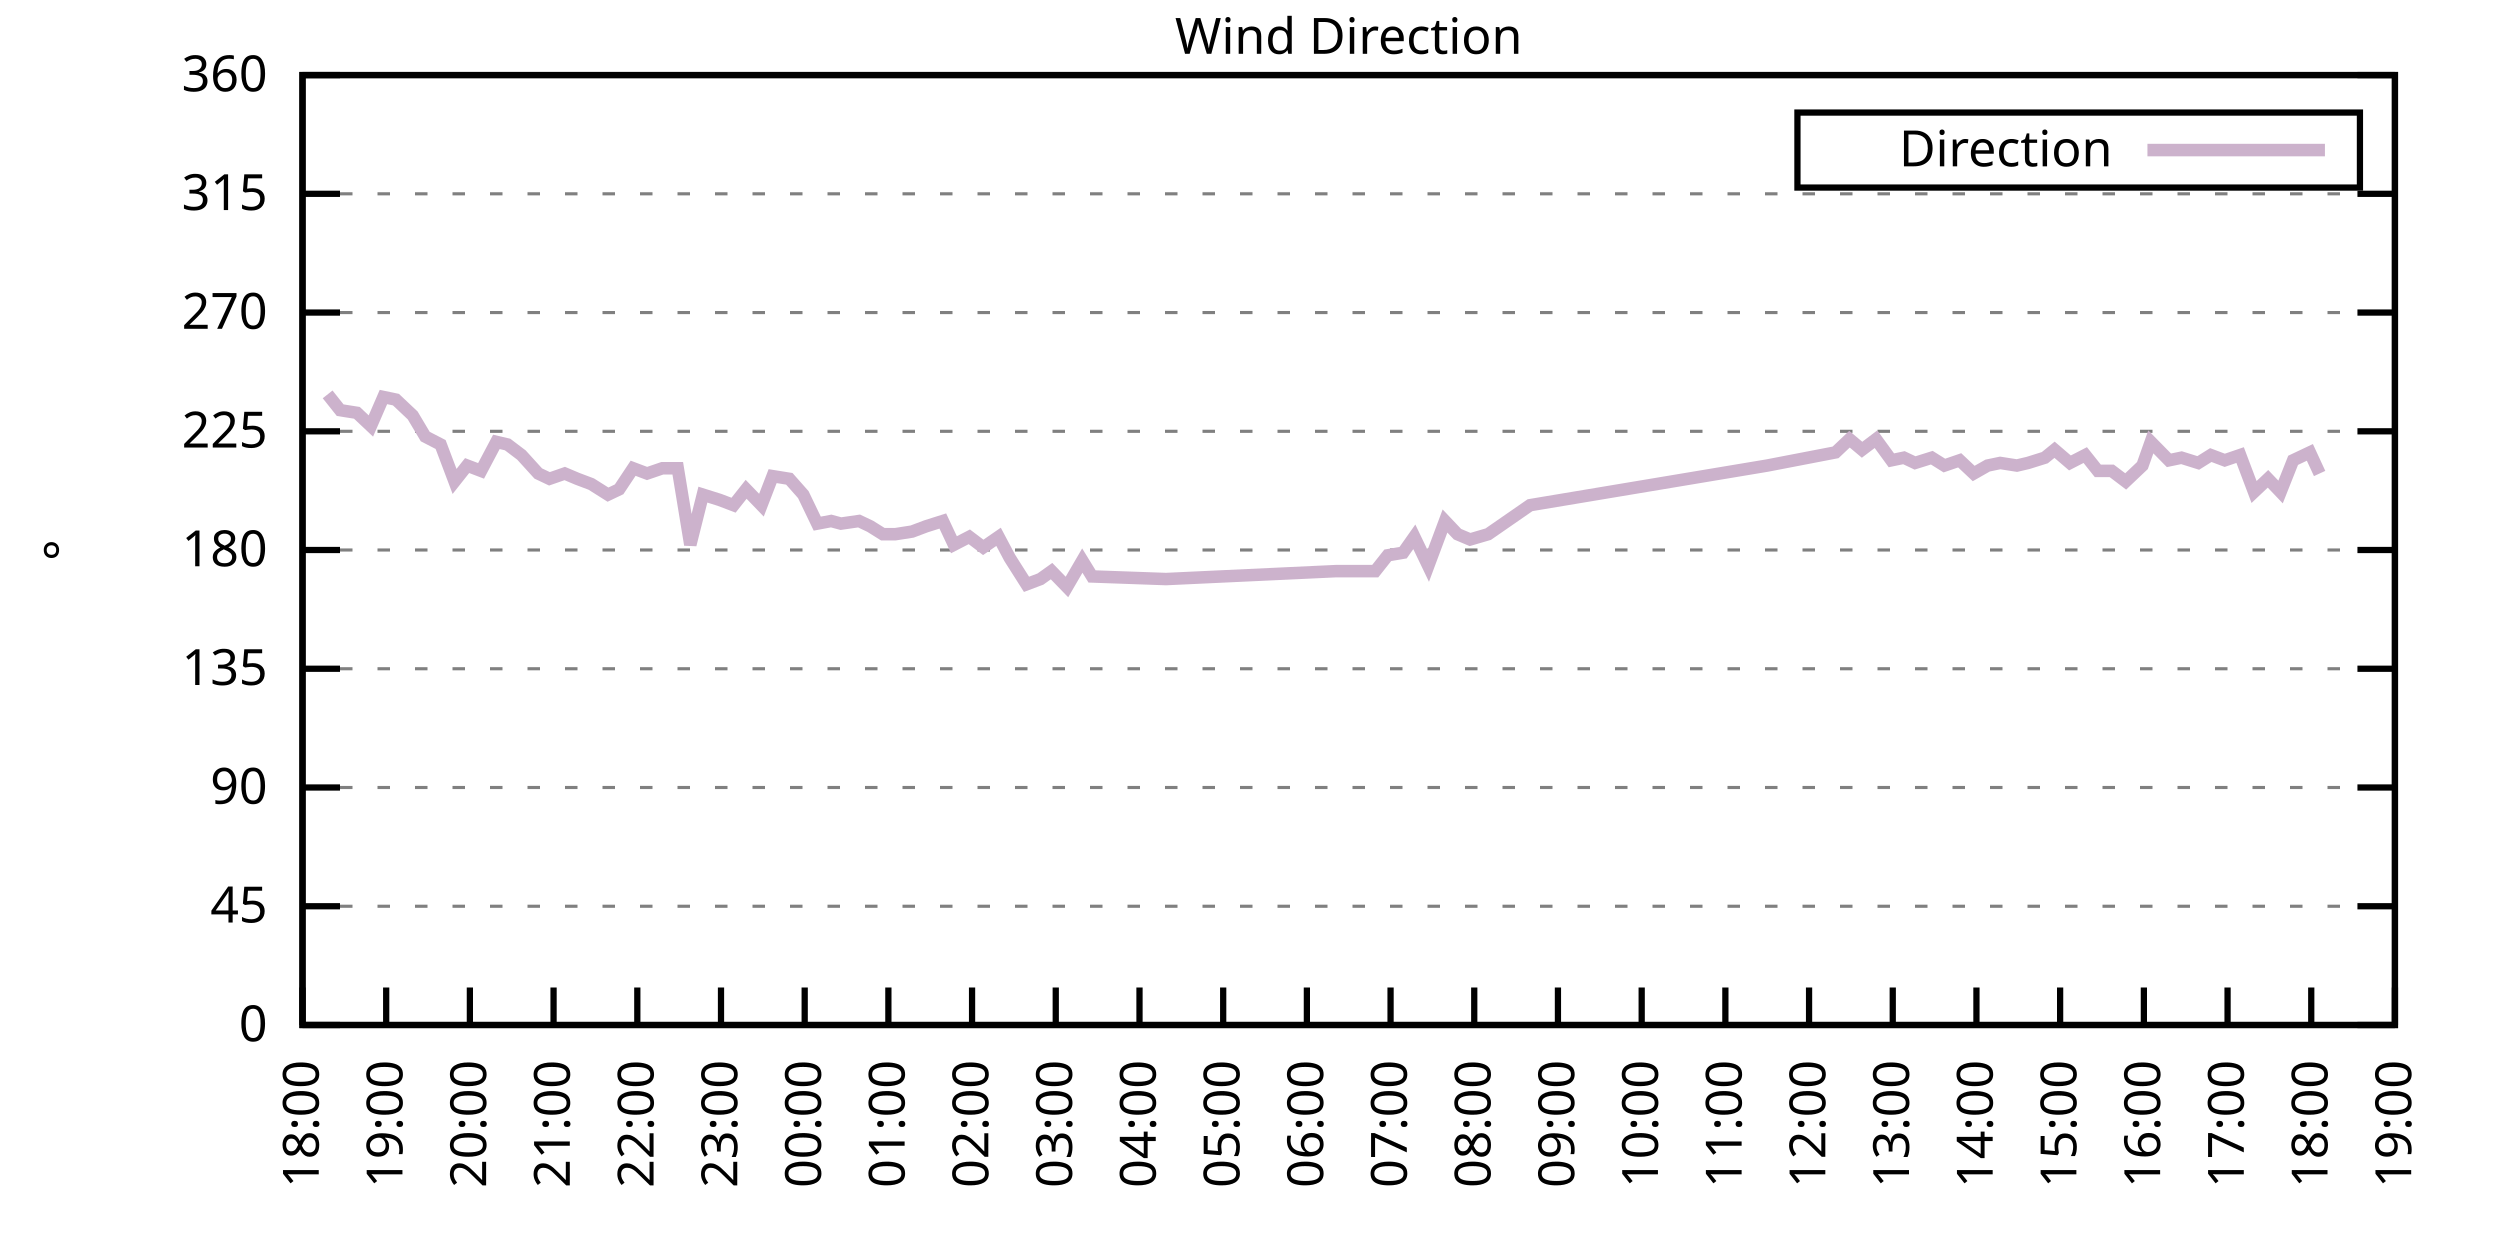
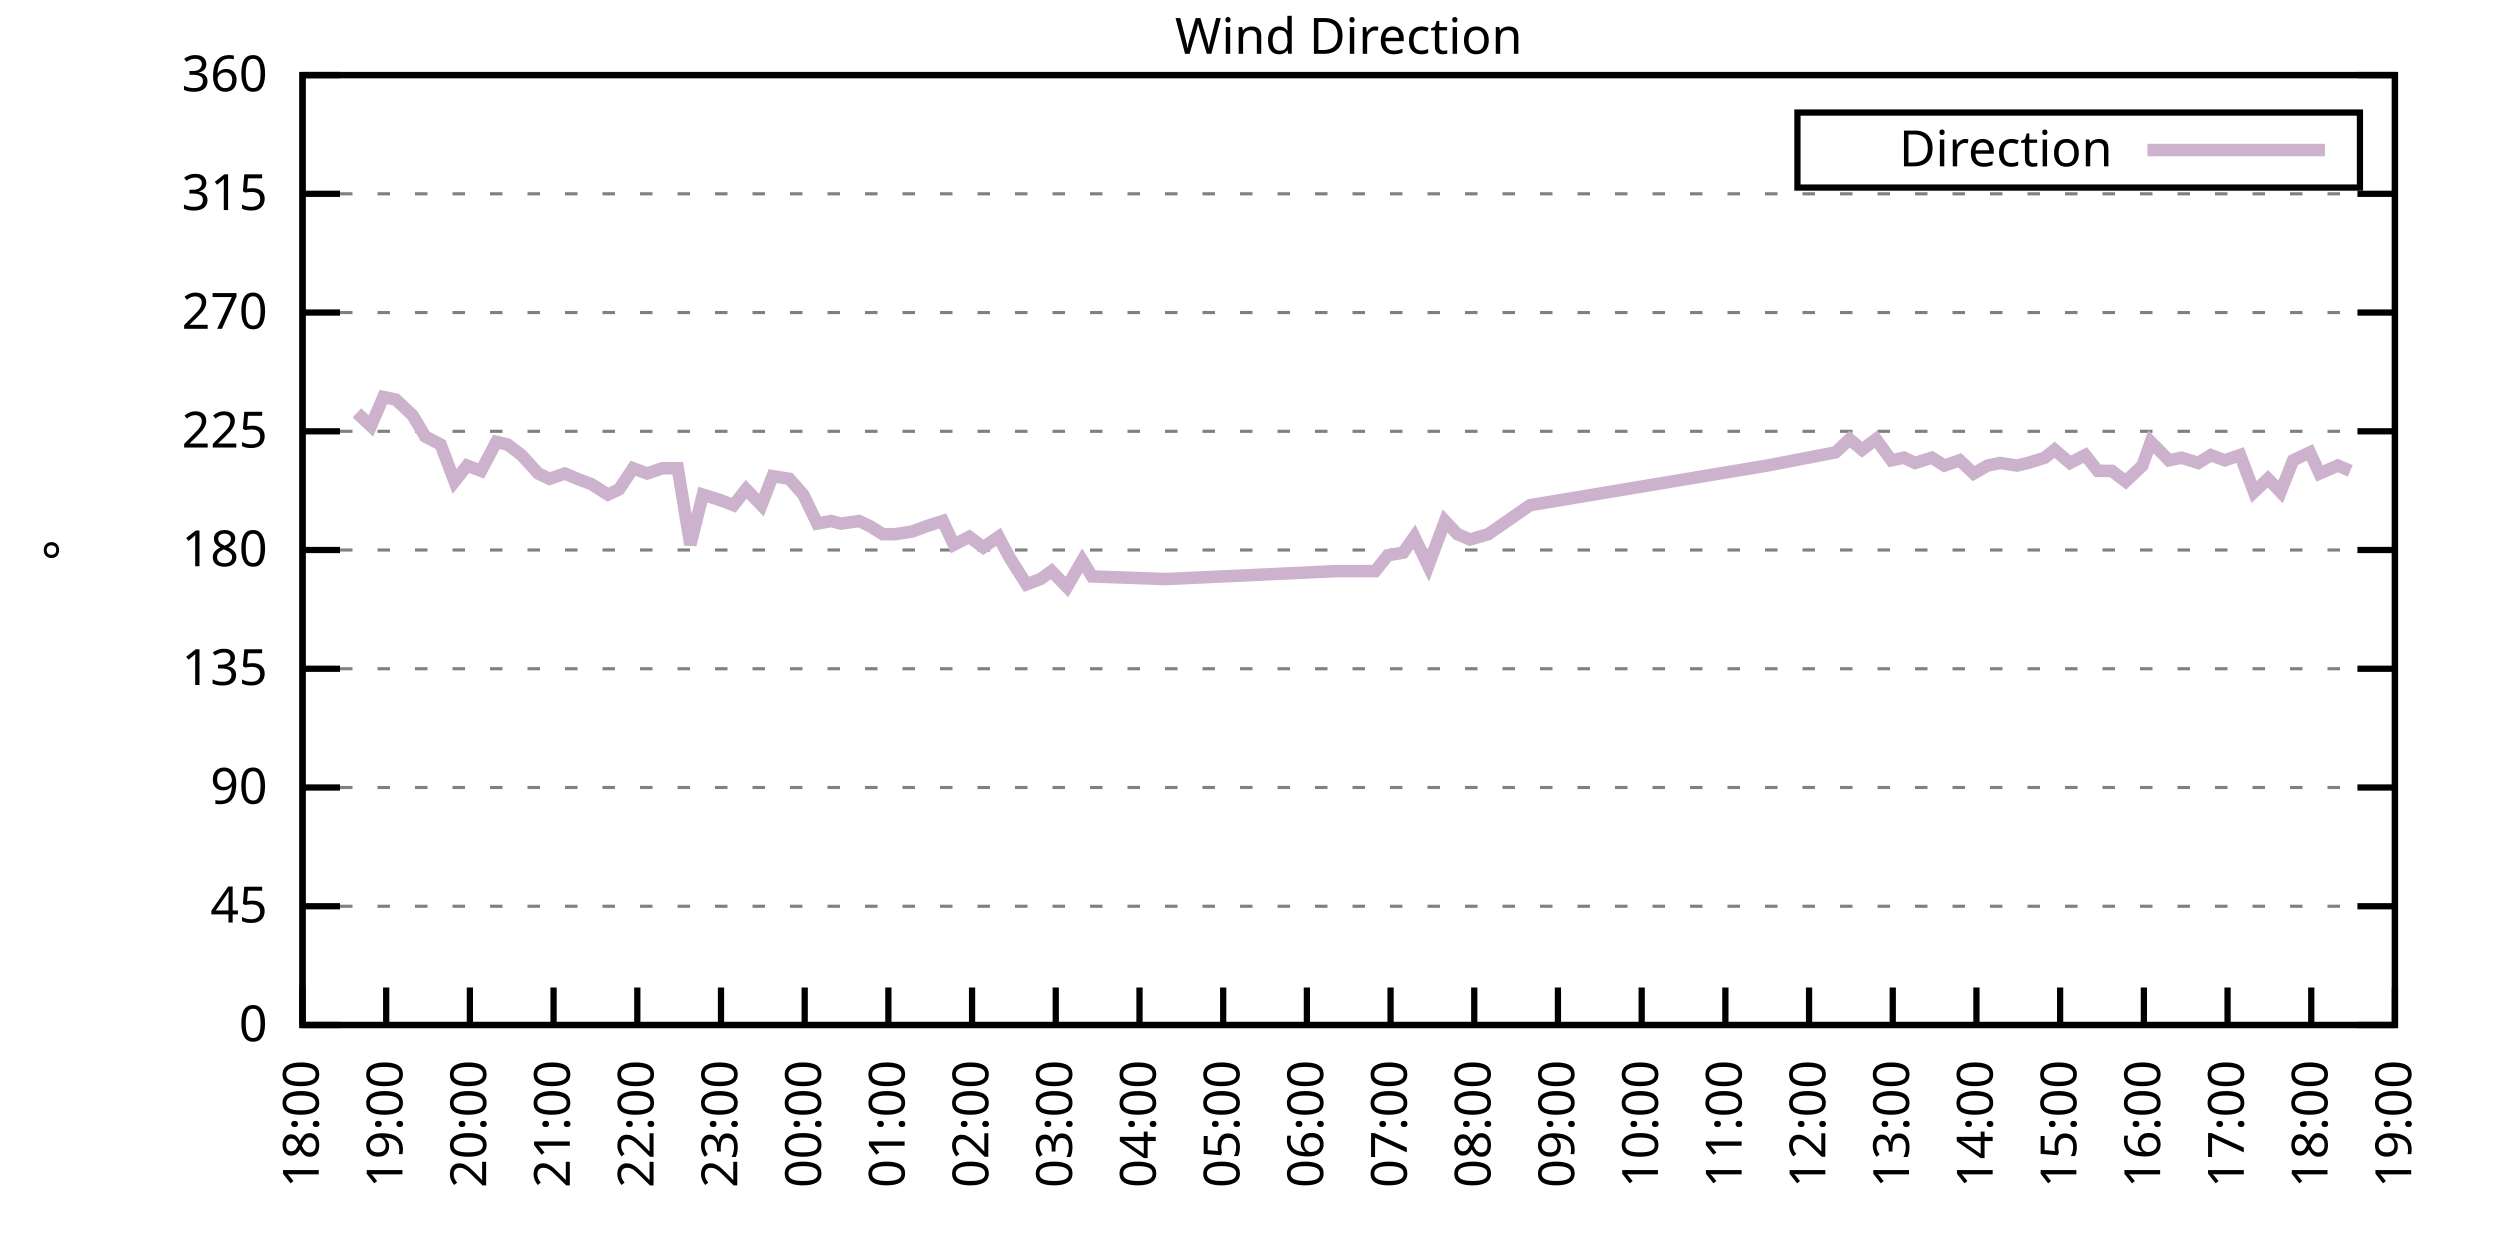
<svg xmlns="http://www.w3.org/2000/svg" xmlns:xlink="http://www.w3.org/1999/xlink" width="400" height="200" viewBox="0 0 400 200">
  <g id="gnuplot_canvas">
    <rect x="0" y="0" width="400" height="200" fill="none" />
    <defs>
      <circle id="gpDot" r="0.5" stroke-width="0.5" stroke="currentColor" />
      <path id="gpPt0" stroke-width="0.333" stroke="currentColor" d="M-1,0 h2 M0,-1 v2" />
      <path id="gpPt1" stroke-width="0.333" stroke="currentColor" d="M-1,-1 L1,1 M1,-1 L-1,1" />
      <path id="gpPt2" stroke-width="0.333" stroke="currentColor" d="M-1,0 L1,0 M0,-1 L0,1 M-1,-1 L1,1 M-1,1 L1,-1" />
      <rect id="gpPt3" stroke-width="0.333" stroke="currentColor" x="-1" y="-1" width="2" height="2" />
      <rect id="gpPt4" stroke-width="0.333" stroke="currentColor" fill="currentColor" x="-1" y="-1" width="2" height="2" />
      <circle id="gpPt5" stroke-width="0.333" stroke="currentColor" cx="0" cy="0" r="1" />
      <use xlink:href="#gpPt5" id="gpPt6" fill="currentColor" stroke="none" />
      <path id="gpPt7" stroke-width="0.333" stroke="currentColor" d="M0,-1.33 L-1.33,0.67 L1.33,0.67 z" />
      <use xlink:href="#gpPt7" id="gpPt8" fill="currentColor" stroke="none" />
      <use xlink:href="#gpPt7" id="gpPt9" stroke="currentColor" transform="rotate(180)" />
      <use xlink:href="#gpPt9" id="gpPt10" fill="currentColor" stroke="none" />
      <use xlink:href="#gpPt3" id="gpPt11" stroke="currentColor" transform="rotate(45)" />
      <use xlink:href="#gpPt11" id="gpPt12" fill="currentColor" stroke="none" />
      <path id="gpPt13" stroke-width="0.333" stroke="currentColor" d="M0,1.330 L1.265,0.411 L0.782,-1.067 L-0.782,-1.076 L-1.265,0.411 z" />
      <use xlink:href="#gpPt13" id="gpPt14" fill="currentColor" stroke="none" />
      <filter id="textbox" filterUnits="objectBoundingBox" x="0" y="0" height="1" width="1">
        <feFlood flood-color="white" flood-opacity="1" result="bgnd" />
        <feComposite in="SourceGraphic" in2="bgnd" operator="atop" />
      </filter>
      <filter id="greybox" filterUnits="objectBoundingBox" x="0" y="0" height="1" width="1">
        <feFlood flood-color="lightgrey" flood-opacity="1" result="grey" />
        <feComposite in="SourceGraphic" in2="grey" operator="atop" />
      </filter>
    </defs>
    <g fill="none" color="white" stroke="currentColor" stroke-width="1.00" stroke-linecap="butt" stroke-linejoin="miter">
</g>
    <g fill="none" color="black" stroke="currentColor" stroke-width="1.00" stroke-linecap="butt" stroke-linejoin="miter">
      <g stroke="none" shape-rendering="crispEdges">
        <polygon fill="rgb(255, 255, 255)" points="48.40,164.00 383.18,164.00 383.18,12.02 48.40,12.02 " />
      </g>
    </g>
    <g fill="none" color="black" stroke="currentColor" stroke-width="1.00" stroke-linecap="butt" stroke-linejoin="miter">
</g>
    <g fill="none" color="black" stroke="black" stroke-width="0.50" stroke-linecap="butt" stroke-linejoin="miter">
</g>
    <g fill="none" color="gray" stroke="currentColor" stroke-width="0.50" stroke-linecap="butt" stroke-linejoin="miter">
      <path stroke="gray" stroke-dasharray="2,4" class="gridline" d="M48.40,164.00 L383.19,164.00  " />
    </g>
    <g fill="none" color="gray" stroke="gray" stroke-width="1.00" stroke-linecap="butt" stroke-linejoin="miter">
</g>
    <g fill="none" color="black" stroke="currentColor" stroke-width="1.00" stroke-linecap="butt" stroke-linejoin="miter">
      <path stroke="black" d="M48.40,164.00 L54.40,164.00 M383.19,164.00 L377.19,164.00  " />
      <g transform="translate(42.80,166.60)" stroke="none" fill="black" font-family="Sans" font-size="8.00" text-anchor="end">
        <text>
          <tspan font-family="Sans"> 0</tspan>
        </text>
      </g>
    </g>
    <g fill="none" color="black" stroke="currentColor" stroke-width="1.00" stroke-linecap="butt" stroke-linejoin="miter">
</g>
    <g fill="none" color="black" stroke="black" stroke-width="0.50" stroke-linecap="butt" stroke-linejoin="miter">
</g>
    <g fill="none" color="gray" stroke="currentColor" stroke-width="0.50" stroke-linecap="butt" stroke-linejoin="miter">
      <path stroke="gray" stroke-dasharray="2,4" class="gridline" d="M48.40,145.00 L383.19,145.00  " />
    </g>
    <g fill="none" color="gray" stroke="gray" stroke-width="1.00" stroke-linecap="butt" stroke-linejoin="miter">
</g>
    <g fill="none" color="black" stroke="currentColor" stroke-width="1.00" stroke-linecap="butt" stroke-linejoin="miter">
      <path stroke="black" d="M48.40,145.00 L54.40,145.00 M383.19,145.00 L377.19,145.00  " />
      <g transform="translate(42.80,147.60)" stroke="none" fill="black" font-family="Sans" font-size="8.00" text-anchor="end">
        <text>
          <tspan font-family="Sans"> 45</tspan>
        </text>
      </g>
    </g>
    <g fill="none" color="black" stroke="currentColor" stroke-width="1.00" stroke-linecap="butt" stroke-linejoin="miter">
</g>
    <g fill="none" color="black" stroke="black" stroke-width="0.50" stroke-linecap="butt" stroke-linejoin="miter">
</g>
    <g fill="none" color="gray" stroke="currentColor" stroke-width="0.50" stroke-linecap="butt" stroke-linejoin="miter">
      <path stroke="gray" stroke-dasharray="2,4" class="gridline" d="M48.40,126.00 L383.19,126.00  " />
    </g>
    <g fill="none" color="gray" stroke="gray" stroke-width="1.00" stroke-linecap="butt" stroke-linejoin="miter">
</g>
    <g fill="none" color="black" stroke="currentColor" stroke-width="1.00" stroke-linecap="butt" stroke-linejoin="miter">
      <path stroke="black" d="M48.40,126.00 L54.40,126.00 M383.19,126.00 L377.19,126.00  " />
      <g transform="translate(42.80,128.60)" stroke="none" fill="black" font-family="Sans" font-size="8.00" text-anchor="end">
        <text>
          <tspan font-family="Sans"> 90</tspan>
        </text>
      </g>
    </g>
    <g fill="none" color="black" stroke="currentColor" stroke-width="1.00" stroke-linecap="butt" stroke-linejoin="miter">
</g>
    <g fill="none" color="black" stroke="black" stroke-width="0.50" stroke-linecap="butt" stroke-linejoin="miter">
</g>
    <g fill="none" color="gray" stroke="currentColor" stroke-width="0.50" stroke-linecap="butt" stroke-linejoin="miter">
      <path stroke="gray" stroke-dasharray="2,4" class="gridline" d="M48.40,107.00 L383.19,107.00  " />
    </g>
    <g fill="none" color="gray" stroke="gray" stroke-width="1.00" stroke-linecap="butt" stroke-linejoin="miter">
</g>
    <g fill="none" color="black" stroke="currentColor" stroke-width="1.00" stroke-linecap="butt" stroke-linejoin="miter">
      <path stroke="black" d="M48.40,107.00 L54.40,107.00 M383.19,107.00 L377.19,107.00  " />
      <g transform="translate(42.80,109.60)" stroke="none" fill="black" font-family="Sans" font-size="8.00" text-anchor="end">
        <text>
          <tspan font-family="Sans"> 135</tspan>
        </text>
      </g>
    </g>
    <g fill="none" color="black" stroke="currentColor" stroke-width="1.00" stroke-linecap="butt" stroke-linejoin="miter">
</g>
    <g fill="none" color="black" stroke="black" stroke-width="0.50" stroke-linecap="butt" stroke-linejoin="miter">
</g>
    <g fill="none" color="gray" stroke="currentColor" stroke-width="0.50" stroke-linecap="butt" stroke-linejoin="miter">
      <path stroke="gray" stroke-dasharray="2,4" class="gridline" d="M48.40,88.00 L383.19,88.00  " />
    </g>
    <g fill="none" color="gray" stroke="gray" stroke-width="1.00" stroke-linecap="butt" stroke-linejoin="miter">
</g>
    <g fill="none" color="black" stroke="currentColor" stroke-width="1.00" stroke-linecap="butt" stroke-linejoin="miter">
      <path stroke="black" d="M48.40,88.00 L54.40,88.00 M383.19,88.00 L377.19,88.00  " />
      <g transform="translate(42.80,90.60)" stroke="none" fill="black" font-family="Sans" font-size="8.00" text-anchor="end">
        <text>
          <tspan font-family="Sans"> 180</tspan>
        </text>
      </g>
    </g>
    <g fill="none" color="black" stroke="currentColor" stroke-width="1.00" stroke-linecap="butt" stroke-linejoin="miter">
</g>
    <g fill="none" color="black" stroke="black" stroke-width="0.50" stroke-linecap="butt" stroke-linejoin="miter">
</g>
    <g fill="none" color="gray" stroke="currentColor" stroke-width="0.50" stroke-linecap="butt" stroke-linejoin="miter">
      <path stroke="gray" stroke-dasharray="2,4" class="gridline" d="M48.40,69.01 L383.19,69.01  " />
    </g>
    <g fill="none" color="gray" stroke="gray" stroke-width="1.00" stroke-linecap="butt" stroke-linejoin="miter">
</g>
    <g fill="none" color="black" stroke="currentColor" stroke-width="1.00" stroke-linecap="butt" stroke-linejoin="miter">
      <path stroke="black" d="M48.40,69.01 L54.40,69.01 M383.19,69.01 L377.19,69.01  " />
      <g transform="translate(42.80,71.61)" stroke="none" fill="black" font-family="Sans" font-size="8.00" text-anchor="end">
        <text>
          <tspan font-family="Sans"> 225</tspan>
        </text>
      </g>
    </g>
    <g fill="none" color="black" stroke="currentColor" stroke-width="1.00" stroke-linecap="butt" stroke-linejoin="miter">
</g>
    <g fill="none" color="black" stroke="black" stroke-width="0.50" stroke-linecap="butt" stroke-linejoin="miter">
</g>
    <g fill="none" color="gray" stroke="currentColor" stroke-width="0.50" stroke-linecap="butt" stroke-linejoin="miter">
      <path stroke="gray" stroke-dasharray="2,4" class="gridline" d="M48.40,50.01 L383.19,50.01  " />
    </g>
    <g fill="none" color="gray" stroke="gray" stroke-width="1.00" stroke-linecap="butt" stroke-linejoin="miter">
</g>
    <g fill="none" color="black" stroke="currentColor" stroke-width="1.00" stroke-linecap="butt" stroke-linejoin="miter">
      <path stroke="black" d="M48.40,50.01 L54.40,50.01 M383.19,50.01 L377.19,50.01  " />
      <g transform="translate(42.80,52.61)" stroke="none" fill="black" font-family="Sans" font-size="8.00" text-anchor="end">
        <text>
          <tspan font-family="Sans"> 270</tspan>
        </text>
      </g>
    </g>
    <g fill="none" color="black" stroke="currentColor" stroke-width="1.00" stroke-linecap="butt" stroke-linejoin="miter">
</g>
    <g fill="none" color="black" stroke="black" stroke-width="0.50" stroke-linecap="butt" stroke-linejoin="miter">
</g>
    <g fill="none" color="gray" stroke="currentColor" stroke-width="0.50" stroke-linecap="butt" stroke-linejoin="miter">
      <path stroke="gray" stroke-dasharray="2,4" class="gridline" d="M48.40,31.01 L383.19,31.01  " />
    </g>
    <g fill="none" color="gray" stroke="gray" stroke-width="1.00" stroke-linecap="butt" stroke-linejoin="miter">
</g>
    <g fill="none" color="black" stroke="currentColor" stroke-width="1.00" stroke-linecap="butt" stroke-linejoin="miter">
      <path stroke="black" d="M48.40,31.01 L54.40,31.01 M383.19,31.01 L377.19,31.01  " />
      <g transform="translate(42.80,33.61)" stroke="none" fill="black" font-family="Sans" font-size="8.00" text-anchor="end">
        <text>
          <tspan font-family="Sans"> 315</tspan>
        </text>
      </g>
    </g>
    <g fill="none" color="black" stroke="currentColor" stroke-width="1.00" stroke-linecap="butt" stroke-linejoin="miter">
</g>
    <g fill="none" color="black" stroke="black" stroke-width="0.50" stroke-linecap="butt" stroke-linejoin="miter">
</g>
    <g fill="none" color="gray" stroke="currentColor" stroke-width="0.50" stroke-linecap="butt" stroke-linejoin="miter">
      <path stroke="gray" stroke-dasharray="2,4" class="gridline" d="M48.40,12.01 L383.19,12.01  " />
    </g>
    <g fill="none" color="gray" stroke="gray" stroke-width="1.00" stroke-linecap="butt" stroke-linejoin="miter">
</g>
    <g fill="none" color="black" stroke="currentColor" stroke-width="1.00" stroke-linecap="butt" stroke-linejoin="miter">
      <path stroke="black" d="M48.40,12.01 L54.40,12.01 M383.19,12.01 L377.19,12.01  " />
      <g transform="translate(42.80,14.61)" stroke="none" fill="black" font-family="Sans" font-size="8.00" text-anchor="end">
        <text>
          <tspan font-family="Sans"> 360</tspan>
        </text>
      </g>
    </g>
    <g fill="none" color="black" stroke="currentColor" stroke-width="1.00" stroke-linecap="butt" stroke-linejoin="miter">
      <path stroke="black" d="M48.40,164.00 L48.40,158.00  " />
      <g transform="translate(51.00,169.60) rotate(270.00)" stroke="none" fill="black" font-family="Sans" font-size="8.00" text-anchor="end">
        <text>
          <tspan font-family="Sans">18:00</tspan>
        </text>
      </g>
    </g>
    <g fill="none" color="black" stroke="currentColor" stroke-width="1.00" stroke-linecap="butt" stroke-linejoin="miter">
      <path stroke="black" d="M61.79,164.00 L61.79,158.00  " />
      <g transform="translate(64.39,169.60) rotate(270.00)" stroke="none" fill="black" font-family="Sans" font-size="8.00" text-anchor="end">
        <text>
          <tspan font-family="Sans">19:00</tspan>
        </text>
      </g>
    </g>
    <g fill="none" color="black" stroke="currentColor" stroke-width="1.00" stroke-linecap="butt" stroke-linejoin="miter">
      <path stroke="black" d="M75.18,164.00 L75.18,158.00  " />
      <g transform="translate(77.78,169.60) rotate(270.00)" stroke="none" fill="black" font-family="Sans" font-size="8.00" text-anchor="end">
        <text>
          <tspan font-family="Sans">20:00</tspan>
        </text>
      </g>
    </g>
    <g fill="none" color="black" stroke="currentColor" stroke-width="1.00" stroke-linecap="butt" stroke-linejoin="miter">
      <path stroke="black" d="M88.57,164.00 L88.57,158.00  " />
      <g transform="translate(91.17,169.60) rotate(270.00)" stroke="none" fill="black" font-family="Sans" font-size="8.00" text-anchor="end">
        <text>
          <tspan font-family="Sans">21:00</tspan>
        </text>
      </g>
    </g>
    <g fill="none" color="black" stroke="currentColor" stroke-width="1.00" stroke-linecap="butt" stroke-linejoin="miter">
      <path stroke="black" d="M101.97,164.00 L101.97,158.00  " />
      <g transform="translate(104.57,169.60) rotate(270.00)" stroke="none" fill="black" font-family="Sans" font-size="8.00" text-anchor="end">
        <text>
          <tspan font-family="Sans">22:00</tspan>
        </text>
      </g>
    </g>
    <g fill="none" color="black" stroke="currentColor" stroke-width="1.00" stroke-linecap="butt" stroke-linejoin="miter">
      <path stroke="black" d="M115.36,164.00 L115.36,158.00  " />
      <g transform="translate(117.96,169.60) rotate(270.00)" stroke="none" fill="black" font-family="Sans" font-size="8.00" text-anchor="end">
        <text>
          <tspan font-family="Sans">23:00</tspan>
        </text>
      </g>
    </g>
    <g fill="none" color="black" stroke="currentColor" stroke-width="1.00" stroke-linecap="butt" stroke-linejoin="miter">
      <path stroke="black" d="M128.75,164.00 L128.75,158.00  " />
      <g transform="translate(131.35,169.60) rotate(270.00)" stroke="none" fill="black" font-family="Sans" font-size="8.00" text-anchor="end">
        <text>
          <tspan font-family="Sans">00:00</tspan>
        </text>
      </g>
    </g>
    <g fill="none" color="black" stroke="currentColor" stroke-width="1.00" stroke-linecap="butt" stroke-linejoin="miter">
      <path stroke="black" d="M142.14,164.00 L142.14,158.00  " />
      <g transform="translate(144.74,169.60) rotate(270.00)" stroke="none" fill="black" font-family="Sans" font-size="8.00" text-anchor="end">
        <text>
          <tspan font-family="Sans">01:00</tspan>
        </text>
      </g>
    </g>
    <g fill="none" color="black" stroke="currentColor" stroke-width="1.00" stroke-linecap="butt" stroke-linejoin="miter">
      <path stroke="black" d="M155.53,164.00 L155.53,158.00  " />
      <g transform="translate(158.13,169.60) rotate(270.00)" stroke="none" fill="black" font-family="Sans" font-size="8.00" text-anchor="end">
        <text>
          <tspan font-family="Sans">02:00</tspan>
        </text>
      </g>
    </g>
    <g fill="none" color="black" stroke="currentColor" stroke-width="1.00" stroke-linecap="butt" stroke-linejoin="miter">
      <path stroke="black" d="M168.92,164.00 L168.92,158.00  " />
      <g transform="translate(171.52,169.60) rotate(270.00)" stroke="none" fill="black" font-family="Sans" font-size="8.00" text-anchor="end">
        <text>
          <tspan font-family="Sans">03:00</tspan>
        </text>
      </g>
    </g>
    <g fill="none" color="black" stroke="currentColor" stroke-width="1.00" stroke-linecap="butt" stroke-linejoin="miter">
      <path stroke="black" d="M182.32,164.00 L182.32,158.00  " />
      <g transform="translate(184.92,169.60) rotate(270.00)" stroke="none" fill="black" font-family="Sans" font-size="8.00" text-anchor="end">
        <text>
          <tspan font-family="Sans">04:00</tspan>
        </text>
      </g>
    </g>
    <g fill="none" color="black" stroke="currentColor" stroke-width="1.00" stroke-linecap="butt" stroke-linejoin="miter">
      <path stroke="black" d="M195.71,164.00 L195.71,158.00  " />
      <g transform="translate(198.31,169.60) rotate(270.00)" stroke="none" fill="black" font-family="Sans" font-size="8.00" text-anchor="end">
        <text>
          <tspan font-family="Sans">05:00</tspan>
        </text>
      </g>
    </g>
    <g fill="none" color="black" stroke="currentColor" stroke-width="1.00" stroke-linecap="butt" stroke-linejoin="miter">
      <path stroke="black" d="M209.10,164.00 L209.10,158.00  " />
      <g transform="translate(211.70,169.60) rotate(270.00)" stroke="none" fill="black" font-family="Sans" font-size="8.00" text-anchor="end">
        <text>
          <tspan font-family="Sans">06:00</tspan>
        </text>
      </g>
    </g>
    <g fill="none" color="black" stroke="currentColor" stroke-width="1.00" stroke-linecap="butt" stroke-linejoin="miter">
      <path stroke="black" d="M222.49,164.00 L222.49,158.00  " />
      <g transform="translate(225.09,169.60) rotate(270.00)" stroke="none" fill="black" font-family="Sans" font-size="8.00" text-anchor="end">
        <text>
          <tspan font-family="Sans">07:00</tspan>
        </text>
      </g>
    </g>
    <g fill="none" color="black" stroke="currentColor" stroke-width="1.00" stroke-linecap="butt" stroke-linejoin="miter">
      <path stroke="black" d="M235.88,164.00 L235.88,158.00  " />
      <g transform="translate(238.48,169.60) rotate(270.00)" stroke="none" fill="black" font-family="Sans" font-size="8.00" text-anchor="end">
        <text>
          <tspan font-family="Sans">08:00</tspan>
        </text>
      </g>
    </g>
    <g fill="none" color="black" stroke="currentColor" stroke-width="1.00" stroke-linecap="butt" stroke-linejoin="miter">
      <path stroke="black" d="M249.27,164.00 L249.27,158.00  " />
      <g transform="translate(251.87,169.60) rotate(270.00)" stroke="none" fill="black" font-family="Sans" font-size="8.00" text-anchor="end">
        <text>
          <tspan font-family="Sans">09:00</tspan>
        </text>
      </g>
    </g>
    <g fill="none" color="black" stroke="currentColor" stroke-width="1.00" stroke-linecap="butt" stroke-linejoin="miter">
      <path stroke="black" d="M262.67,164.00 L262.67,158.00  " />
      <g transform="translate(265.27,169.60) rotate(270.00)" stroke="none" fill="black" font-family="Sans" font-size="8.00" text-anchor="end">
        <text>
          <tspan font-family="Sans">10:00</tspan>
        </text>
      </g>
    </g>
    <g fill="none" color="black" stroke="currentColor" stroke-width="1.00" stroke-linecap="butt" stroke-linejoin="miter">
      <path stroke="black" d="M276.06,164.00 L276.06,158.00  " />
      <g transform="translate(278.66,169.60) rotate(270.00)" stroke="none" fill="black" font-family="Sans" font-size="8.00" text-anchor="end">
        <text>
          <tspan font-family="Sans">11:00</tspan>
        </text>
      </g>
    </g>
    <g fill="none" color="black" stroke="currentColor" stroke-width="1.00" stroke-linecap="butt" stroke-linejoin="miter">
      <path stroke="black" d="M289.45,164.00 L289.45,158.00  " />
      <g transform="translate(292.05,169.60) rotate(270.00)" stroke="none" fill="black" font-family="Sans" font-size="8.00" text-anchor="end">
        <text>
          <tspan font-family="Sans">12:00</tspan>
        </text>
      </g>
    </g>
    <g fill="none" color="black" stroke="currentColor" stroke-width="1.00" stroke-linecap="butt" stroke-linejoin="miter">
      <path stroke="black" d="M302.84,164.00 L302.84,158.00  " />
      <g transform="translate(305.44,169.60) rotate(270.00)" stroke="none" fill="black" font-family="Sans" font-size="8.00" text-anchor="end">
        <text>
          <tspan font-family="Sans">13:00</tspan>
        </text>
      </g>
    </g>
    <g fill="none" color="black" stroke="currentColor" stroke-width="1.00" stroke-linecap="butt" stroke-linejoin="miter">
      <path stroke="black" d="M316.23,164.00 L316.23,158.00  " />
      <g transform="translate(318.83,169.60) rotate(270.00)" stroke="none" fill="black" font-family="Sans" font-size="8.00" text-anchor="end">
        <text>
          <tspan font-family="Sans">14:00</tspan>
        </text>
      </g>
    </g>
    <g fill="none" color="black" stroke="currentColor" stroke-width="1.00" stroke-linecap="butt" stroke-linejoin="miter">
      <path stroke="black" d="M329.62,164.00 L329.62,158.00  " />
      <g transform="translate(332.22,169.60) rotate(270.00)" stroke="none" fill="black" font-family="Sans" font-size="8.00" text-anchor="end">
        <text>
          <tspan font-family="Sans">15:00</tspan>
        </text>
      </g>
    </g>
    <g fill="none" color="black" stroke="currentColor" stroke-width="1.00" stroke-linecap="butt" stroke-linejoin="miter">
      <path stroke="black" d="M343.02,164.00 L343.02,158.00  " />
      <g transform="translate(345.62,169.60) rotate(270.00)" stroke="none" fill="black" font-family="Sans" font-size="8.00" text-anchor="end">
        <text>
          <tspan font-family="Sans">16:00</tspan>
        </text>
      </g>
    </g>
    <g fill="none" color="black" stroke="currentColor" stroke-width="1.00" stroke-linecap="butt" stroke-linejoin="miter">
      <path stroke="black" d="M356.41,164.00 L356.41,158.00  " />
      <g transform="translate(359.01,169.60) rotate(270.00)" stroke="none" fill="black" font-family="Sans" font-size="8.00" text-anchor="end">
        <text>
          <tspan font-family="Sans">17:00</tspan>
        </text>
      </g>
    </g>
    <g fill="none" color="black" stroke="currentColor" stroke-width="1.00" stroke-linecap="butt" stroke-linejoin="miter">
      <path stroke="black" d="M369.80,164.00 L369.80,158.00  " />
      <g transform="translate(372.40,169.60) rotate(270.00)" stroke="none" fill="black" font-family="Sans" font-size="8.00" text-anchor="end">
        <text>
          <tspan font-family="Sans">18:00</tspan>
        </text>
      </g>
    </g>
    <g fill="none" color="black" stroke="currentColor" stroke-width="1.00" stroke-linecap="butt" stroke-linejoin="miter">
      <path stroke="black" d="M383.19,164.00 L383.19,158.00  " />
      <g transform="translate(385.79,169.60) rotate(270.00)" stroke="none" fill="black" font-family="Sans" font-size="8.00" text-anchor="end">
        <text>
          <tspan font-family="Sans">19:00</tspan>
        </text>
      </g>
    </g>
    <g fill="none" color="black" stroke="currentColor" stroke-width="1.00" stroke-linecap="butt" stroke-linejoin="miter">
</g>
    <g fill="none" color="black" stroke="currentColor" stroke-width="1.00" stroke-linecap="butt" stroke-linejoin="miter">
      <path stroke="black" d="M48.40,12.01 L48.40,164.00 L383.19,164.00 L383.19,12.01 L48.40,12.01 Z  " />
    </g>
    <g fill="none" color="black" stroke="currentColor" stroke-width="1.00" stroke-linecap="butt" stroke-linejoin="miter">
</g>
    <g fill="none" color="black" stroke="currentColor" stroke-width="1.00" stroke-linecap="butt" stroke-linejoin="miter">
      <path stroke="black" d="M287.59,30.01 L287.59,18.01 L377.59,18.01 L377.59,30.01 L287.59,30.01 Z  " />
    </g>
    <g id="Wind_direction_plot_1">
      <g fill="none" color="white" stroke="black" stroke-width="2.00" stroke-linecap="butt" stroke-linejoin="miter">
</g>
      <g fill="none" color="black" stroke="currentColor" stroke-width="2.00" stroke-linecap="butt" stroke-linejoin="miter">
        <g transform="translate(337.99,26.61)" stroke="none" fill="black" font-family="Sans" font-size="8.00" text-anchor="end">
          <text>
            <tspan font-family="Sans">Direction</tspan>
          </text>
        </g>
      </g>
      <g fill="none" color="black" stroke="currentColor" stroke-width="2.00" stroke-linecap="butt" stroke-linejoin="miter">
-         <path stroke="rgb(204, 178, 204)" d="M343.59,24.01 L371.99,24.01 M52.42,63.10 L54.43,65.63 L57.10,66.05 L59.34,68.16 L61.35,63.52 L63.35,63.94   L66.03,66.47 L68.04,69.85 L70.50,71.12 L72.73,77.03 L74.74,74.49 L76.97,75.34 L79.42,70.70 L81.21,71.12   L83.44,72.81 L86.12,75.76 L87.91,76.61 L90.36,75.76 L92.37,76.61 L94.60,77.45 L97.28,79.14 L99.06,78.29   L101.30,74.92 L103.53,75.76 L105.98,74.92 L108.44,74.92 L110.45,87.16 L112.46,79.14 L115.13,79.98 L117.37,80.83   L119.38,78.29 L121.83,80.83 L123.62,76.18 L126.29,76.61 L128.53,79.14 L130.76,83.78 L132.99,83.36 L134.55,83.78   L137.45,83.36 L139.24,84.21 L141.25,85.47 L143.26,85.47 L145.94,85.05 L148.17,84.21 L150.85,83.36 L152.63,87.16   L155.09,85.89 L157.32,87.58 L159.77,85.89 L161.56,89.27 L164.24,93.49 L166.47,92.65 L168.25,91.38 L170.71,93.92   L173.17,89.69 L174.73,92.23 L186.56,92.65 L213.79,91.38 L220.04,91.38 L222.04,88.85 L224.50,88.43 L226.29,85.89   L228.52,90.54 L231.20,83.36 L233.20,85.47 L235.21,86.32 L238.11,85.47 L244.81,80.83 L282.75,74.49 L293.69,72.38   L295.92,70.27 L297.93,71.96 L300.16,70.27 L302.62,73.65 L304.63,73.23 L306.41,74.07 L309.09,73.23 L311.10,74.49   L313.55,73.65 L315.79,75.76 L318.02,74.49 L320.03,74.07 L322.70,74.49 L324.49,74.07 L327.17,73.23 L328.73,71.96   L331.19,74.07 L333.64,72.81 L335.65,75.34 L337.88,75.34 L340.11,77.03 L342.79,74.49 L344.13,70.70 L347.03,73.65   L349.04,73.23 L351.72,74.07 L353.73,72.81 L355.96,73.65 L358.42,72.81 L360.65,78.72 L362.88,76.61 L364.89,78.72   L366.90,73.65 L369.58,72.38 L371.14,75.76  " />
+         <path stroke="rgb(204, 178, 204)" d="M343.59,24.01 L371.99,24.01 M57.10,66.05 L59.34,68.16 L61.35,63.52 L63.35,63.94 L66.03,66.47 L68.04,69.85   L70.50,71.12 L72.73,77.03 L74.74,74.49 L76.97,75.34 L79.42,70.70 L81.21,71.12 L83.44,72.81 L86.12,75.76   L87.91,76.61 L90.36,75.76 L92.37,76.61 L94.60,77.45 L97.28,79.14 L99.06,78.29 L101.30,74.92 L103.53,75.76   L105.98,74.92 L108.44,74.92 L110.45,87.16 L112.46,79.14 L115.13,79.98 L117.37,80.83 L119.38,78.29 L121.83,80.83   L123.62,76.18 L126.29,76.61 L128.53,79.14 L130.76,83.78 L132.99,83.36 L134.55,83.78 L137.45,83.36 L139.24,84.21   L141.25,85.47 L143.26,85.47 L145.94,85.05 L148.17,84.21 L150.85,83.36 L152.63,87.16 L155.09,85.89 L157.32,87.58   L159.77,85.89 L161.56,89.27 L164.24,93.49 L166.47,92.65 L168.25,91.38 L170.71,93.92 L173.17,89.69 L174.73,92.23   L186.56,92.65 L213.79,91.38 L220.04,91.38 L222.04,88.85 L224.50,88.43 L226.29,85.89 L228.52,90.54 L231.20,83.36   L233.20,85.47 L235.21,86.32 L238.11,85.47 L244.81,80.83 L282.75,74.49 L293.69,72.38 L295.92,70.27 L297.93,71.96   L300.16,70.27 L302.62,73.65 L304.63,73.23 L306.41,74.07 L309.09,73.23 L311.10,74.49 L313.55,73.65 L315.79,75.76   L318.02,74.49 L320.03,74.07 L322.70,74.49 L324.49,74.07 L327.17,73.23 L328.73,71.96 L331.19,74.07 L333.64,72.81   L335.65,75.34 L337.88,75.34 L340.11,77.03 L342.79,74.49 L344.13,70.70 L347.03,73.65 L349.04,73.23 L351.72,74.07   L353.73,72.81 L355.96,73.65 L358.42,72.81 L360.65,78.72 L362.88,76.61 L364.89,78.72 L366.90,73.65 L369.58,72.38   L371.14,75.76 L374.04,74.49 L376.05,75.34  " />
      </g>
    </g>
    <g fill="none" color="black" stroke="currentColor" stroke-width="2.00" stroke-linecap="butt" stroke-linejoin="miter">
</g>
    <g fill="none" color="black" stroke="black" stroke-width="1.00" stroke-linecap="butt" stroke-linejoin="miter">
</g>
    <g fill="none" color="black" stroke="currentColor" stroke-width="1.00" stroke-linecap="butt" stroke-linejoin="miter">
      <path stroke="black" d="M48.40,12.01 L48.40,164.00 L383.19,164.00 L383.19,12.01 L48.40,12.01 Z  " />
      <g transform="translate(12.80,88.01) rotate(270.00)" stroke="none" fill="black" font-family="Sans" font-size="8.00" text-anchor="middle">
        <text>
          <tspan font-family="Sans">°</tspan>
        </text>
      </g>
    </g>
    <g fill="none" color="black" stroke="currentColor" stroke-width="1.00" stroke-linecap="butt" stroke-linejoin="miter">
</g>
    <g fill="none" color="black" stroke="currentColor" stroke-width="1.00" stroke-linecap="butt" stroke-linejoin="miter">
      <g transform="translate(215.79,8.61)" stroke="none" fill="black" font-family="Sans" font-size="8.00" text-anchor="middle">
        <text>
          <tspan font-family="Sans">Wind Direction</tspan>
        </text>
      </g>
    </g>
    <g fill="none" color="black" stroke="currentColor" stroke-width="1.00" stroke-linecap="butt" stroke-linejoin="miter">
</g>
  </g>
</svg>
